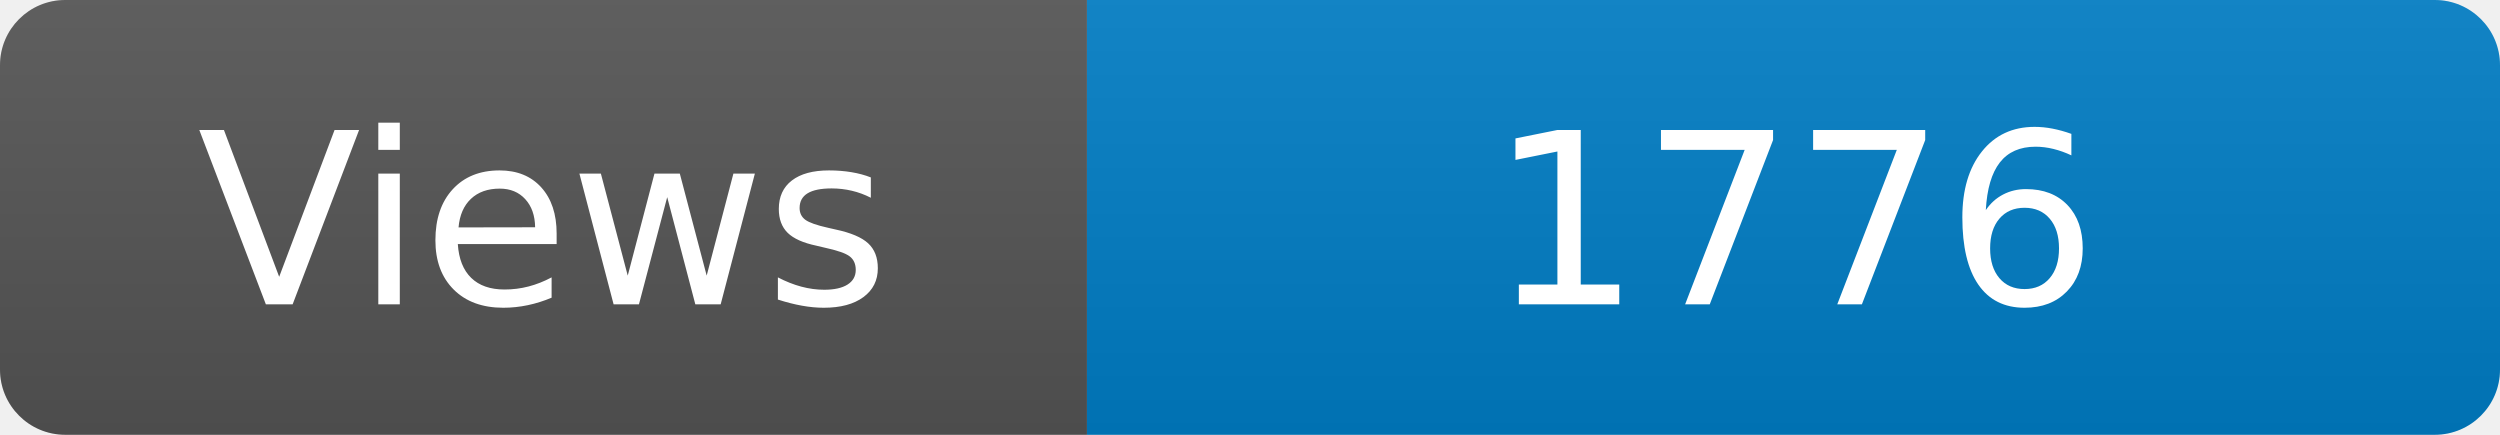
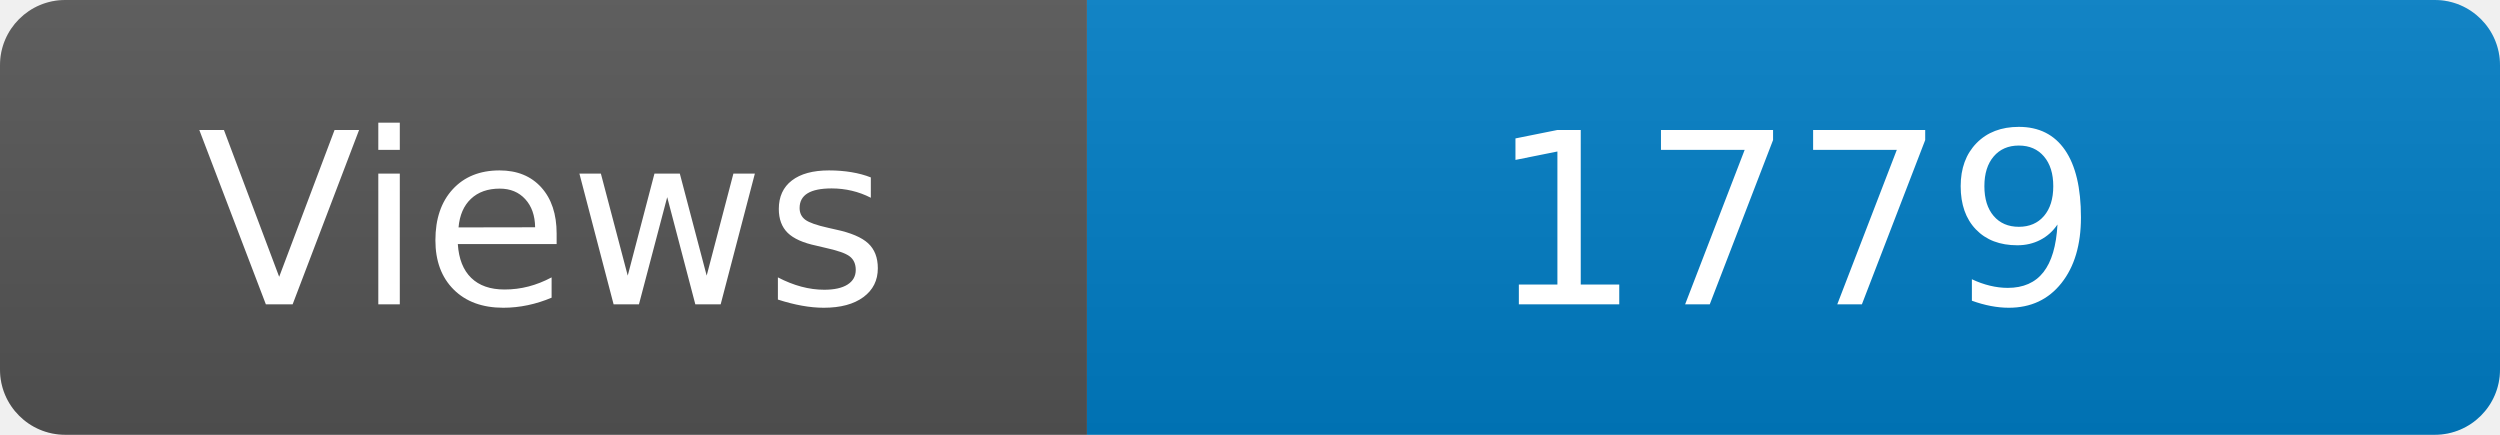
<svg xmlns="http://www.w3.org/2000/svg" width="115" height="20" role="img" aria-label="Maintained?: yes">
  <linearGradient id="s" x2="0" y2="100%">
    <stop offset="0" stop-color="#bbb" stop-opacity=".1" />
    <stop offset="1" stop-opacity=".1" />
  </linearGradient>
  <clipPath id="r">
    <rect width="115" height="20" rx="3" fill="#fff" />
  </clipPath>
  <g clip-path="url(#r)">
    <rect width="50" height="20" fill="#555" />
    <rect x="50" width="160" height="20" fill="#007ec6" />
    <rect width="115" height="20" fill="url(#s)" />
  </g>
  <g fill="#fff" text-anchor="middle" font-family="Verdana,Geneva,DejaVu Sans,sans-serif" font-size="110">
    <text x="250" y="140" transform="scale(.1)" fill="#fff">Views</text>
-     <text x="825" y="140" transform="scale(.1)" fill="#fff">1776</text>
+     <text x="825" y="140" transform="scale(.1)" fill="#fff">1779</text>
  </g>
</svg>
